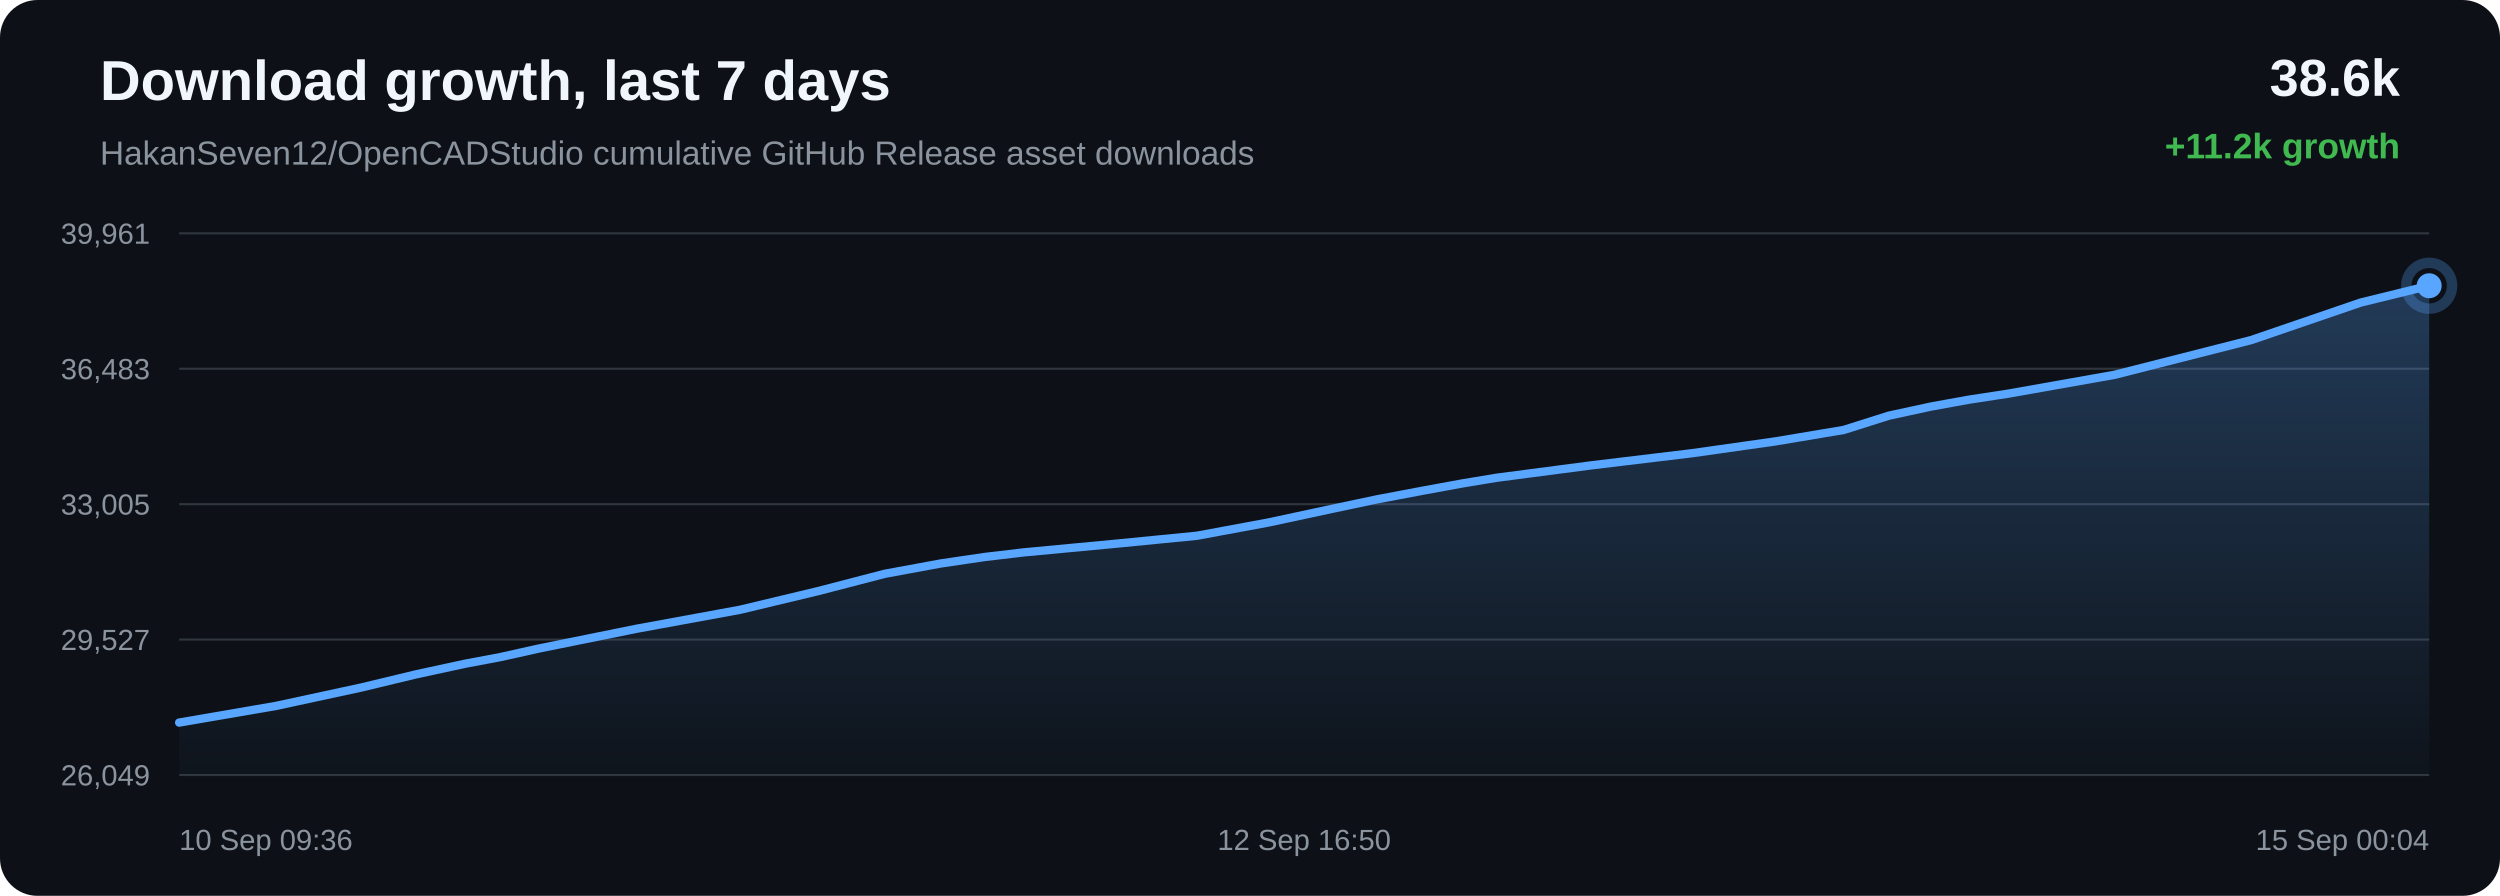
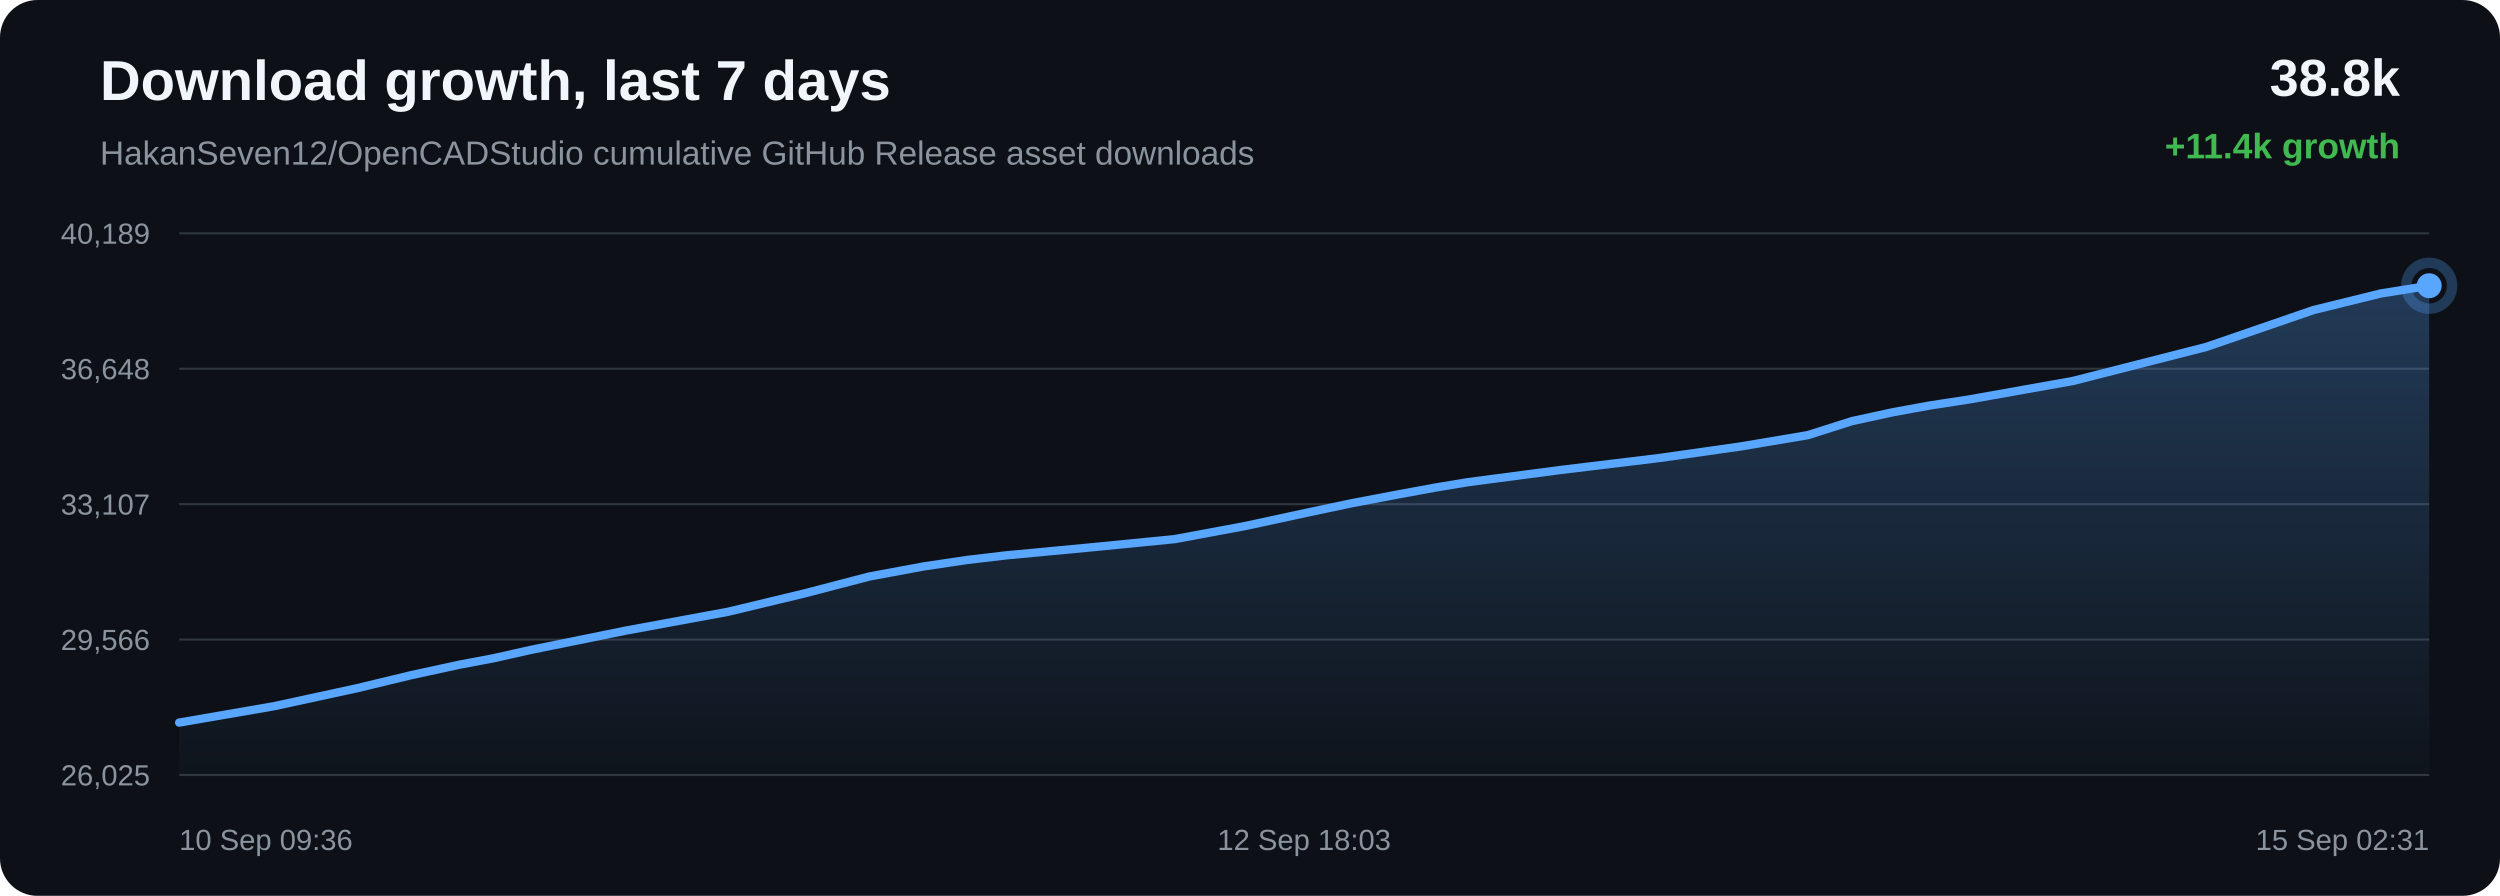
<svg xmlns="http://www.w3.org/2000/svg" width="1200" height="430" viewBox="0 0 1200 430">
  <defs>
    <linearGradient id="area" x1="0" x2="0" y1="0" y2="1">
      <stop offset="0%" stop-color="#58a6ff" stop-opacity="0.28" />
      <stop offset="100%" stop-color="#58a6ff" stop-opacity="0.02" />
    </linearGradient>
  </defs>
  <rect width="100%" height="100%" rx="18" fill="#0d1117" />
  <text x="48" y="48" fill="#f0f6fc" font-family="Arial, sans-serif" font-size="27" font-weight="700">Download growth, last 7 days</text>
  <text x="48" y="79" fill="#8b949e" font-family="Arial, sans-serif" font-size="16">HakanSeven12/OpenCADStudio cumulative GitHub Release asset downloads</text>
-   <text x="1152" y="46" text-anchor="end" fill="#f0f6fc" font-family="Arial, sans-serif" font-size="25" font-weight="700">38.6k</text>
-   <text x="1152" y="76" text-anchor="end" fill="#3fb950" font-family="Arial, sans-serif" font-size="17" font-weight="700">+11.2k growth</text>
+   <text x="1152" y="46" text-anchor="end" fill="#f0f6fc" font-family="Arial, sans-serif" font-size="25" font-weight="700">38.8k</text>
+   <text x="1152" y="76" text-anchor="end" fill="#3fb950" font-family="Arial, sans-serif" font-size="17" font-weight="700">+11.4k growth</text>
  <line x1="86" y1="112.00" x2="1166" y2="112.00" stroke="#30363d" stroke-width="1" />
  <line x1="86" y1="177.00" x2="1166" y2="177.00" stroke="#30363d" stroke-width="1" />
  <line x1="86" y1="242.00" x2="1166" y2="242.00" stroke="#30363d" stroke-width="1" />
  <line x1="86" y1="307.00" x2="1166" y2="307.00" stroke="#30363d" stroke-width="1" />
  <line x1="86" y1="372.00" x2="1166" y2="372.00" stroke="#30363d" stroke-width="1" />
-   <text x="72" y="117.00" text-anchor="end" fill="#8b949e" font-family="Arial, sans-serif" font-size="14">39,961</text>
-   <text x="72" y="182.00" text-anchor="end" fill="#8b949e" font-family="Arial, sans-serif" font-size="14">36,483</text>
-   <text x="72" y="247.00" text-anchor="end" fill="#8b949e" font-family="Arial, sans-serif" font-size="14">33,005</text>
-   <text x="72" y="312.00" text-anchor="end" fill="#8b949e" font-family="Arial, sans-serif" font-size="14">29,527</text>
-   <text x="72" y="377.00" text-anchor="end" fill="#8b949e" font-family="Arial, sans-serif" font-size="14">26,049</text>
-   <path d="M 86.00 346.84 L 132.53 338.83 L 173.41 330.01 L 199.60 323.71 L 223.34 318.57 L 240.34 315.37 L 258.41 311.34 L 305.34 301.84 L 355.18 292.70 L 392.68 283.73 L 424.63 275.43 L 451.60 270.46 L 472.61 267.36 L 491.44 265.14 L 536.36 260.91 L 574.53 257.16 L 608.83 250.80 L 639.64 244.19 L 660.99 239.68 L 683.79 235.37 L 701.96 232.04 L 718.18 229.35 L 763.53 223.40 L 812.32 217.52 L 852.18 211.87 L 885.04 206.36 L 906.65 199.52 L 926.84 195.15 L 944.98 191.86 L 964.02 188.94 L 1015.12 179.88 L 1080.56 163.24 L 1133.12 145.23 L 1166.00 137.16 L 1166.00 372.00 L 86.00 372.00 Z" fill="url(#area)" />
-   <path d="M 86.00 346.84 L 132.53 338.83 L 173.41 330.01 L 199.60 323.71 L 223.34 318.57 L 240.34 315.37 L 258.41 311.34 L 305.34 301.84 L 355.18 292.70 L 392.68 283.73 L 424.63 275.43 L 451.60 270.46 L 472.61 267.36 L 491.44 265.14 L 536.36 260.91 L 574.53 257.16 L 608.83 250.80 L 639.64 244.19 L 660.99 239.68 L 683.79 235.37 L 701.96 232.04 L 718.18 229.35 L 763.53 223.40 L 812.32 217.52 L 852.18 211.87 L 885.04 206.36 L 906.65 199.52 L 926.84 195.15 L 944.98 191.86 L 964.02 188.94 L 1015.12 179.88 L 1080.56 163.24 L 1133.12 145.23 L 1166.00 137.16" fill="none" stroke="#58a6ff" stroke-width="4" stroke-linecap="round" stroke-linejoin="round" />
-   <circle cx="1166.00" cy="137.16" r="6" fill="#58a6ff" />
-   <circle cx="1166.00" cy="137.16" r="11" fill="none" stroke="#58a6ff" stroke-opacity="0.28" stroke-width="5" />
+   <text x="72" y="117.00" text-anchor="end" fill="#8b949e" font-family="Arial, sans-serif" font-size="14">40,189</text>
+   <text x="72" y="182.00" text-anchor="end" fill="#8b949e" font-family="Arial, sans-serif" font-size="14">36,648</text>
+   <text x="72" y="247.00" text-anchor="end" fill="#8b949e" font-family="Arial, sans-serif" font-size="14">33,107</text>
+   <text x="72" y="312.00" text-anchor="end" fill="#8b949e" font-family="Arial, sans-serif" font-size="14">29,566</text>
+   <text x="72" y="377.00" text-anchor="end" fill="#8b949e" font-family="Arial, sans-serif" font-size="14">26,025</text>
+   <path d="M 86.00 346.85 L 131.52 338.98 L 171.52 330.31 L 197.15 324.13 L 220.37 319.08 L 237.00 315.94 L 254.68 311.97 L 300.59 302.65 L 349.36 293.67 L 386.05 284.86 L 417.31 276.71 L 443.69 271.83 L 464.24 268.78 L 482.67 266.60 L 526.62 262.45 L 563.96 258.76 L 597.52 252.52 L 627.66 246.02 L 648.55 241.60 L 670.86 237.36 L 688.63 234.09 L 704.51 231.45 L 748.87 225.61 L 796.61 219.83 L 835.60 214.28 L 867.75 208.87 L 888.90 202.15 L 908.65 197.85 L 926.40 194.62 L 945.03 191.76 L 995.03 182.86 L 1059.05 166.52 L 1110.47 148.82 L 1142.64 140.89 L 1166.00 137.15 L 1166.00 372.00 L 86.00 372.00 Z" fill="url(#area)" />
+   <path d="M 86.00 346.85 L 131.52 338.98 L 171.52 330.31 L 197.15 324.13 L 220.37 319.08 L 237.00 315.94 L 254.68 311.97 L 300.59 302.65 L 349.36 293.67 L 386.05 284.86 L 417.31 276.71 L 443.69 271.83 L 464.24 268.78 L 482.67 266.60 L 526.62 262.45 L 563.96 258.76 L 597.52 252.52 L 627.66 246.02 L 648.55 241.60 L 670.86 237.36 L 688.63 234.09 L 704.51 231.45 L 748.87 225.61 L 796.61 219.83 L 835.60 214.28 L 867.75 208.87 L 888.90 202.15 L 908.65 197.85 L 926.40 194.62 L 945.03 191.76 L 995.03 182.86 L 1059.05 166.52 L 1110.47 148.82 L 1142.64 140.89 L 1166.00 137.15" fill="none" stroke="#58a6ff" stroke-width="4" stroke-linecap="round" stroke-linejoin="round" />
+   <circle cx="1166.00" cy="137.15" r="6" fill="#58a6ff" />
+   <circle cx="1166.00" cy="137.15" r="11" fill="none" stroke="#58a6ff" stroke-opacity="0.28" stroke-width="5" />
  <text x="86.00" y="408" text-anchor="start" fill="#8b949e" font-family="Arial, sans-serif" font-size="14">10 Sep 09:36</text>
-   <text x="626.00" y="408" text-anchor="middle" fill="#8b949e" font-family="Arial, sans-serif" font-size="14">12 Sep 16:50</text>
-   <text x="1166.00" y="408" text-anchor="end" fill="#8b949e" font-family="Arial, sans-serif" font-size="14">15 Sep 00:04</text>
+   <text x="626.00" y="408" text-anchor="middle" fill="#8b949e" font-family="Arial, sans-serif" font-size="14">12 Sep 18:03</text>
+   <text x="1166.00" y="408" text-anchor="end" fill="#8b949e" font-family="Arial, sans-serif" font-size="14">15 Sep 02:31</text>
</svg>
